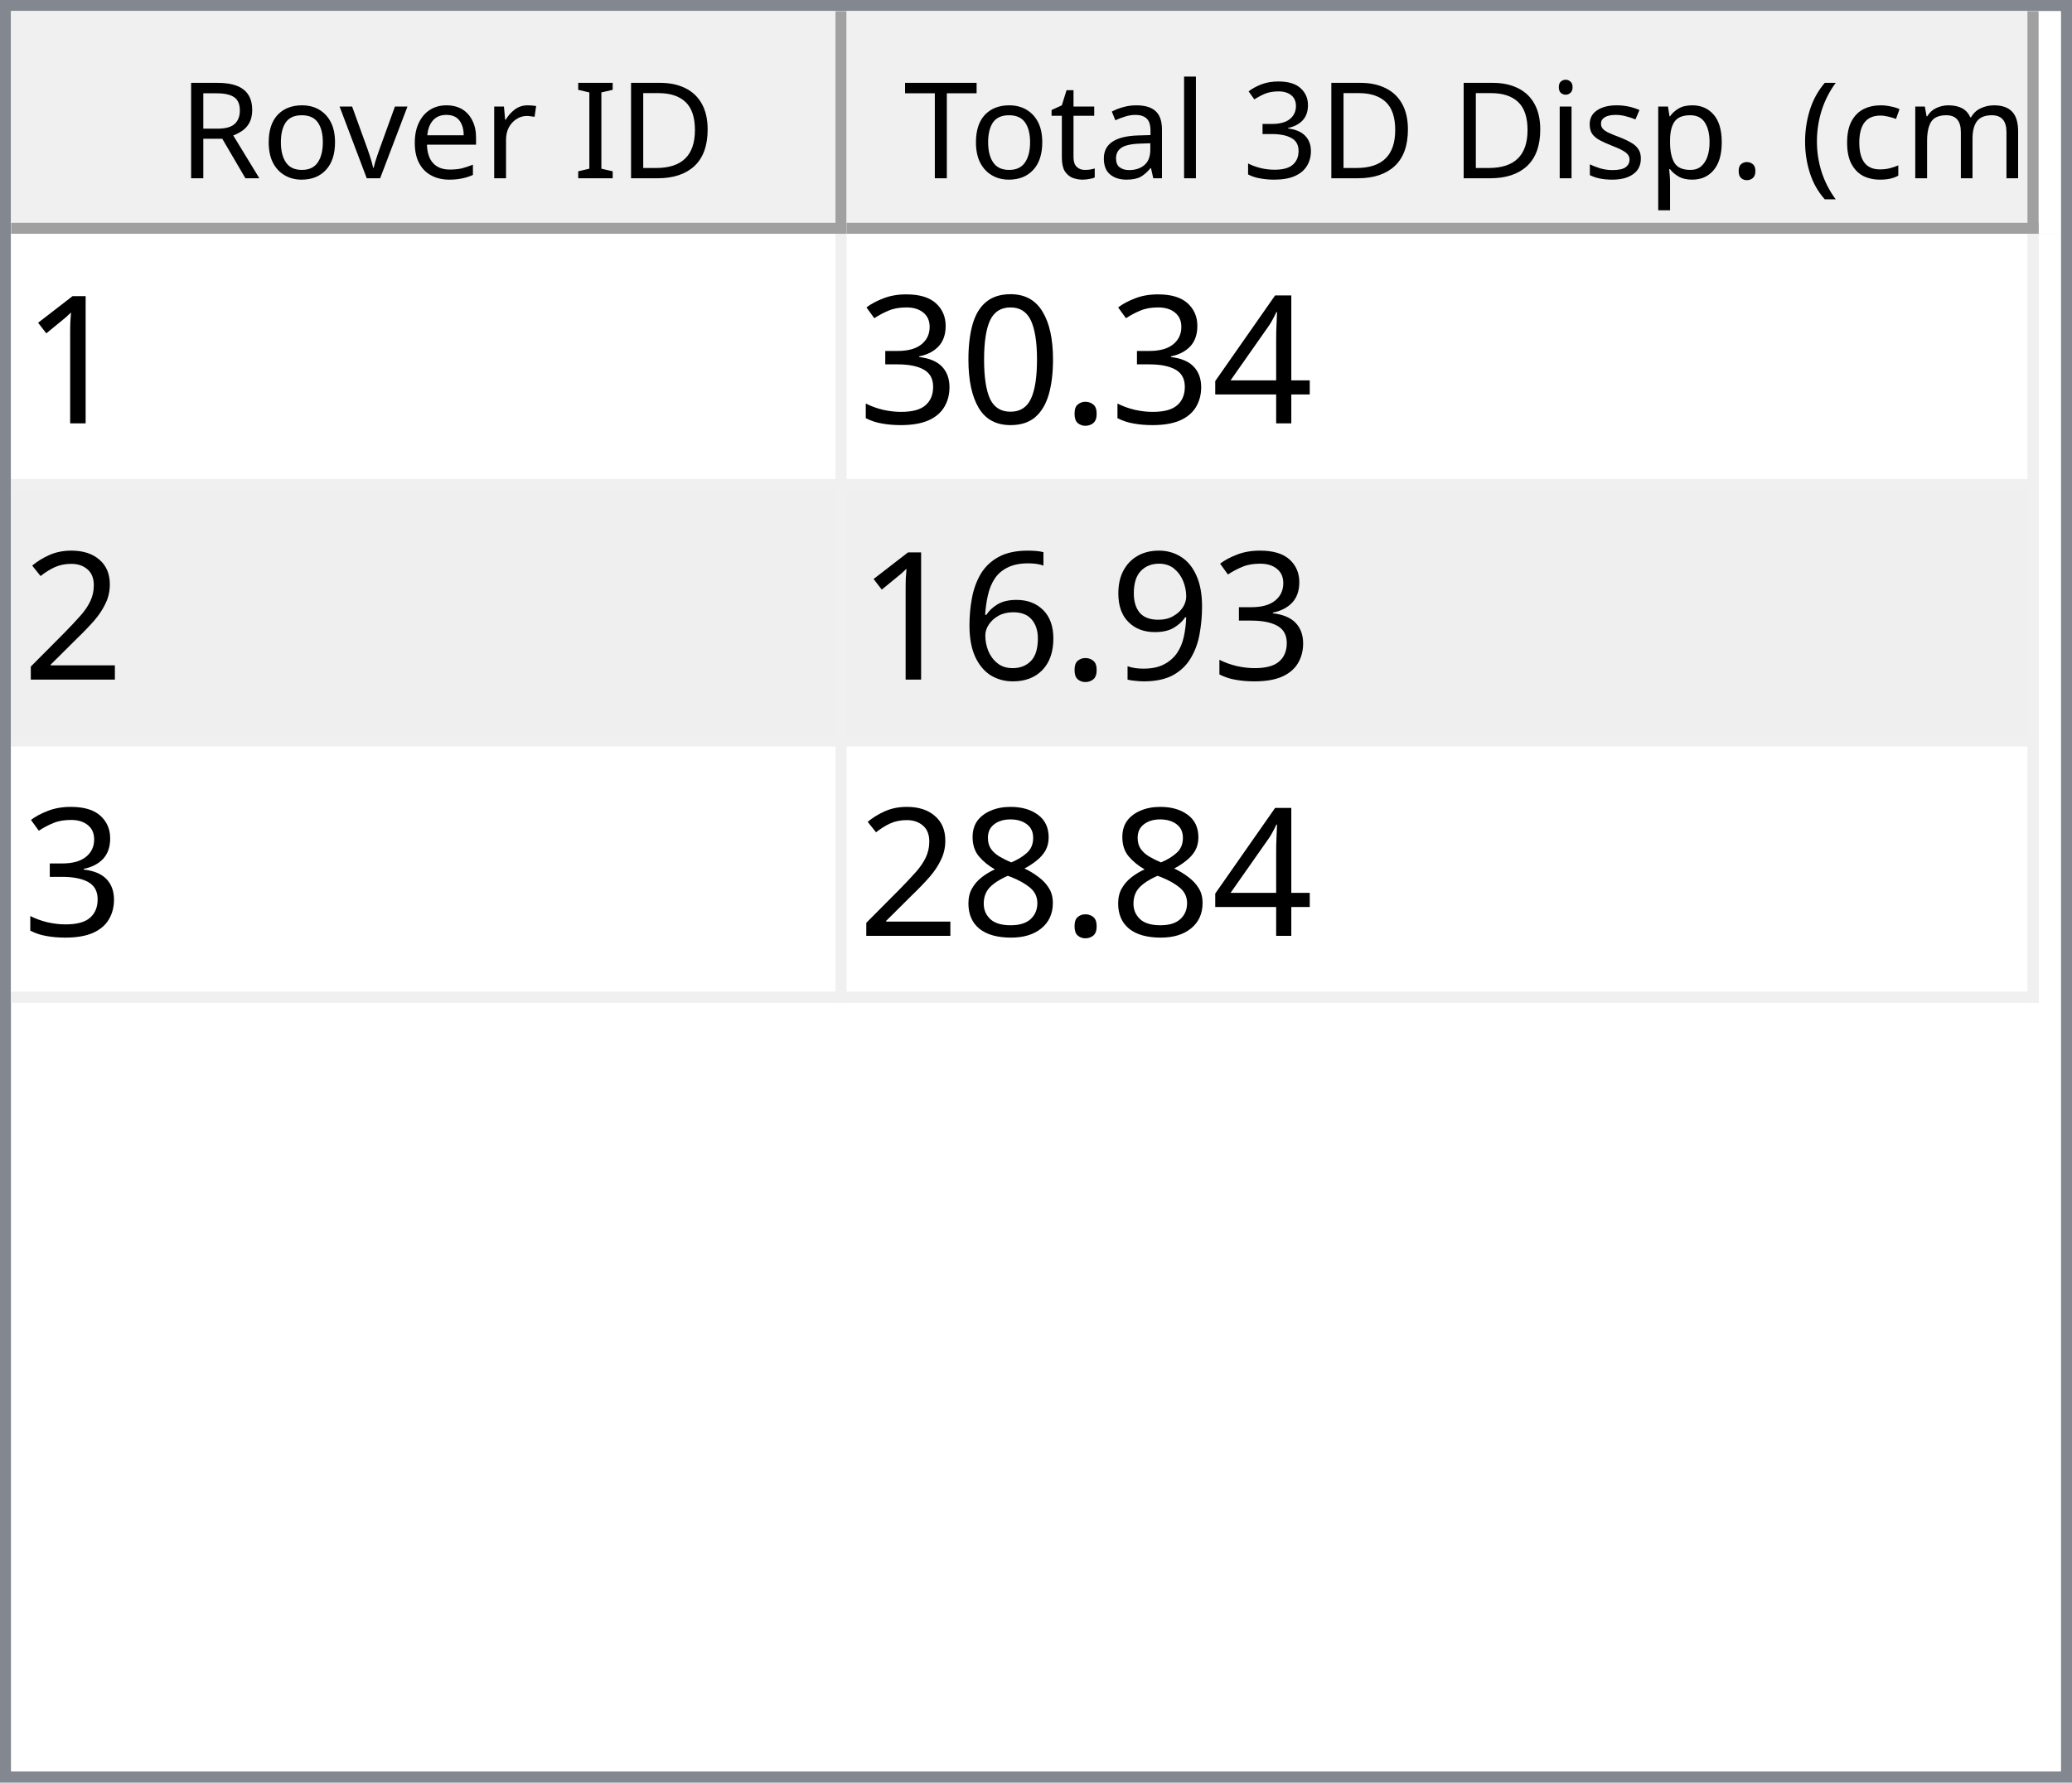
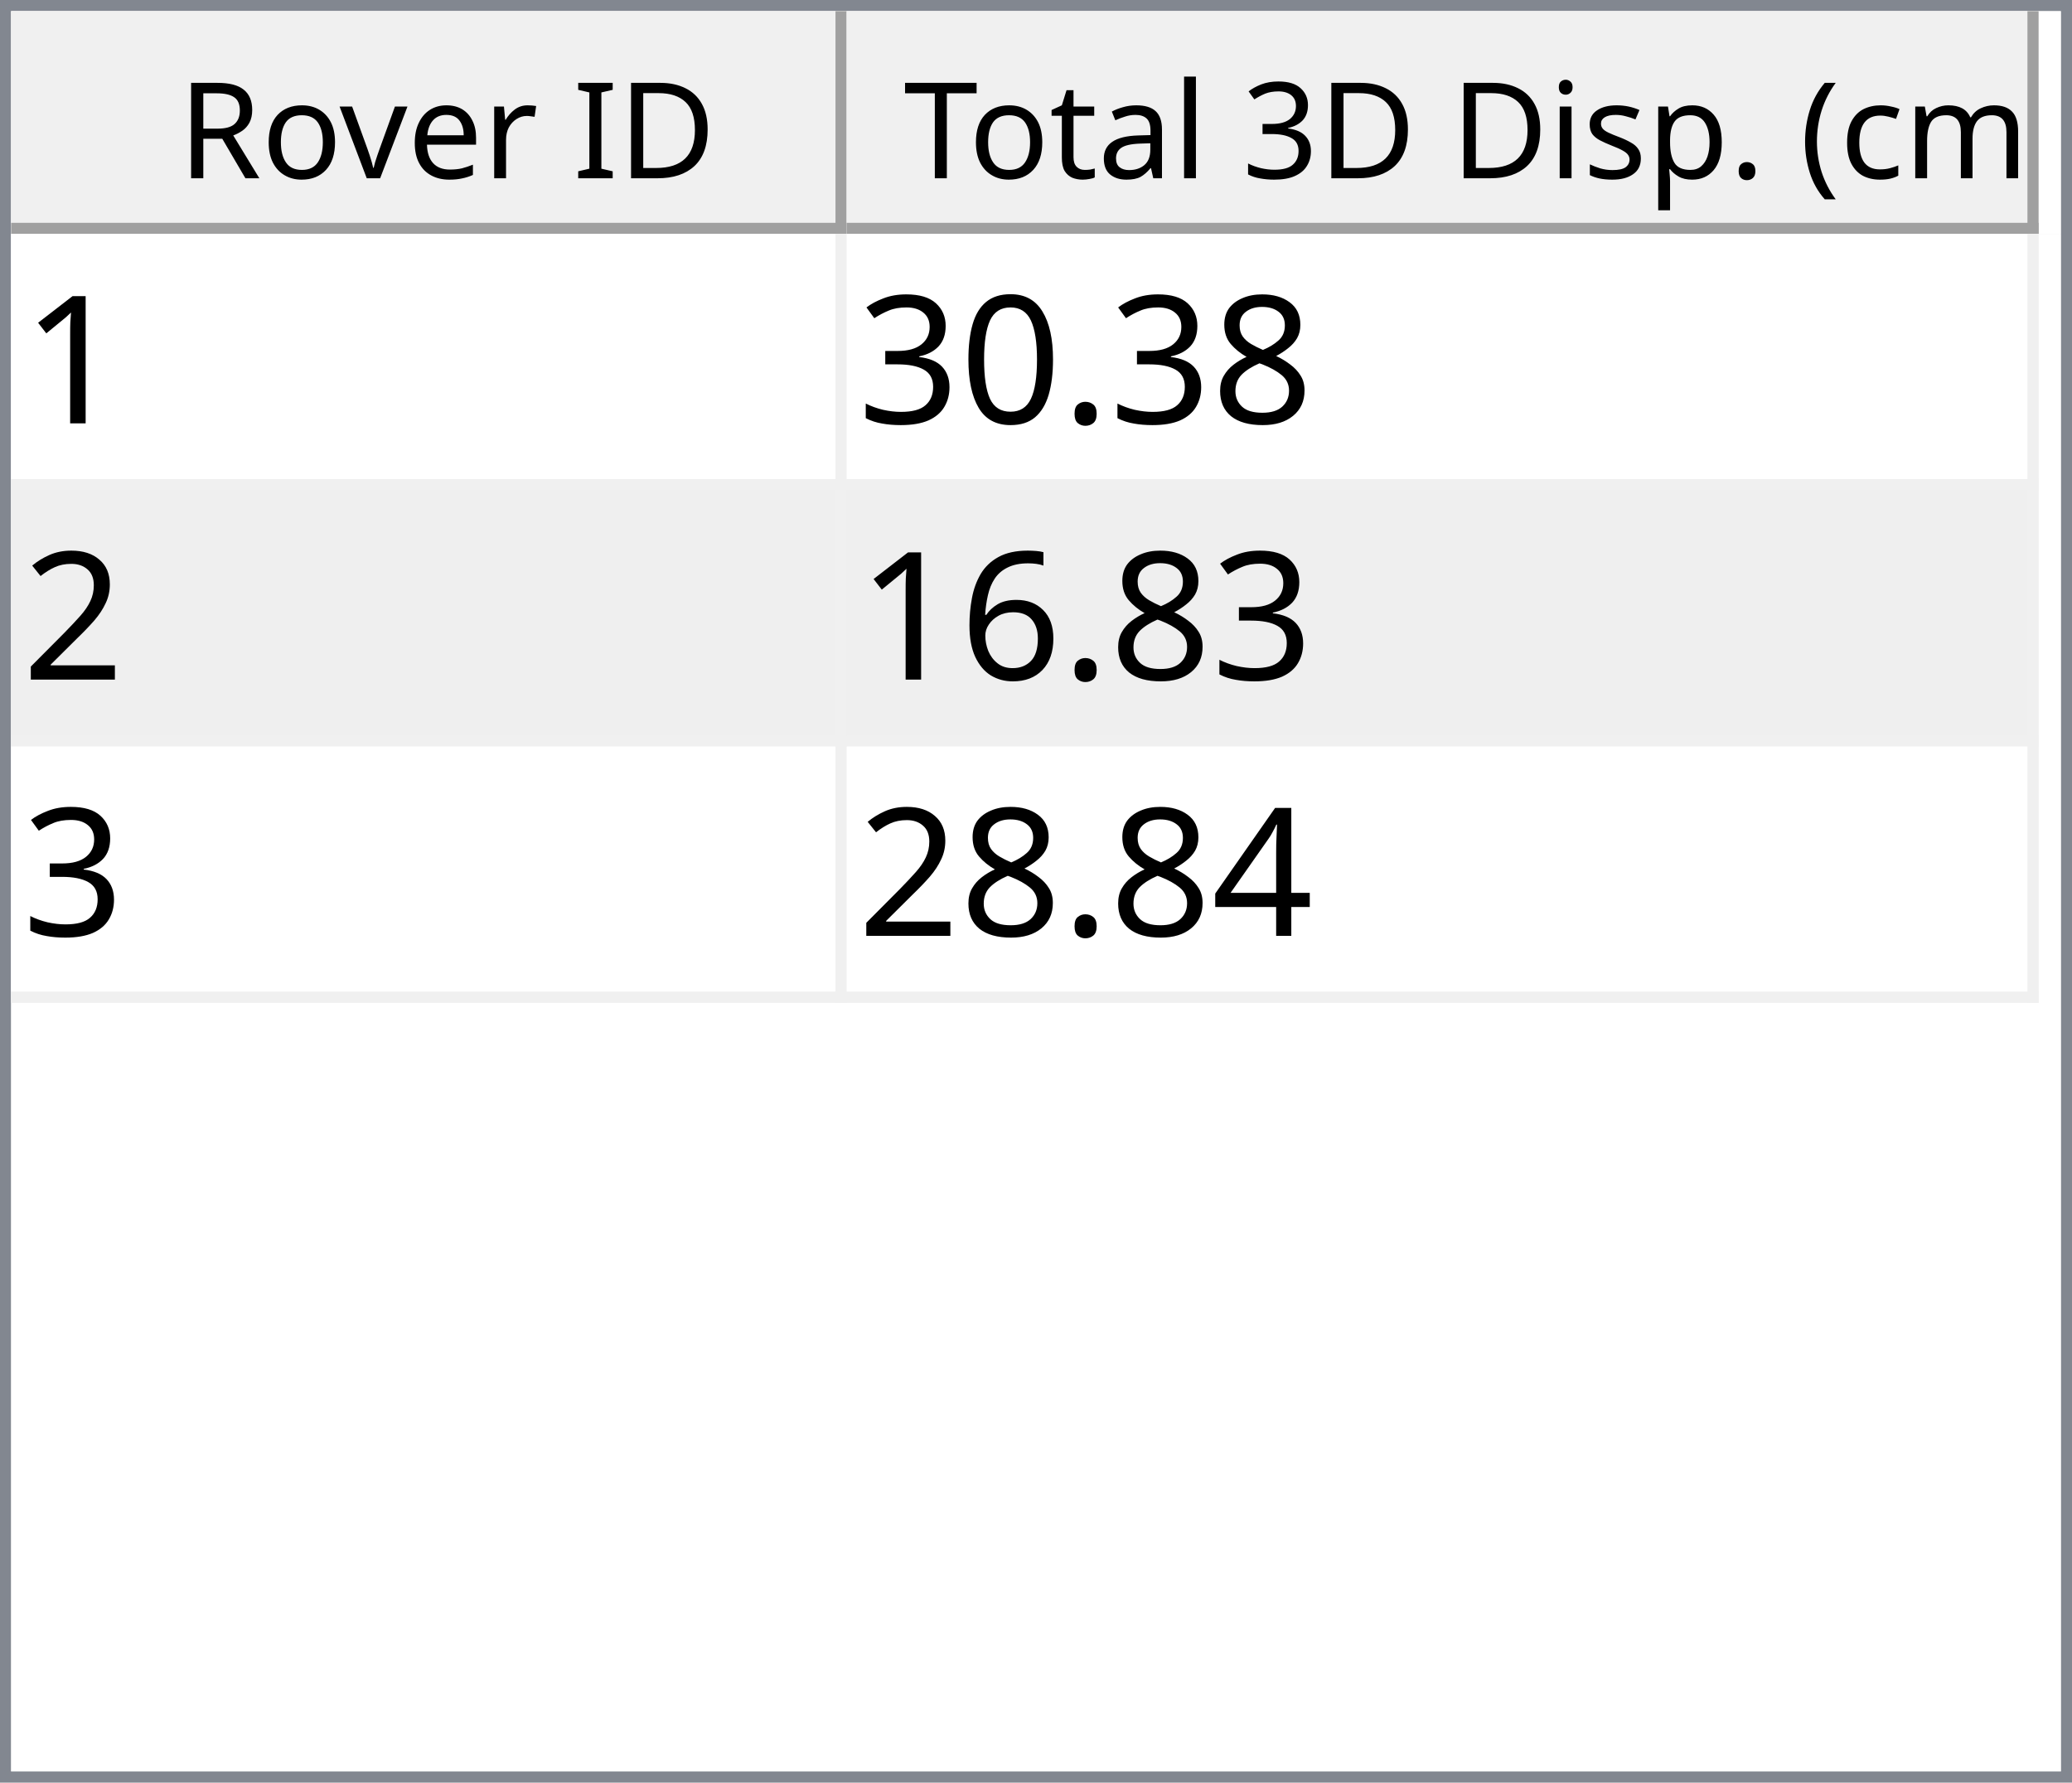
<svg xmlns="http://www.w3.org/2000/svg" style="fill-opacity:1; color-rendering:auto; color-interpolation:auto; text-rendering:auto; stroke:black; stroke-linecap:square; stroke-miterlimit:10; shape-rendering:auto; stroke-opacity:1; fill:black; stroke-dasharray:none; font-weight:normal; stroke-width:1; font-family:'Dialog'; font-style:normal; stroke-linejoin:miter; font-size:12px; stroke-dashoffset:0; image-rendering:auto;" width="186" height="160">
  <defs id="genericDefs" />
  <g>
    <defs id="defs1">
      <clipPath clipPathUnits="userSpaceOnUse" id="clipPath1">
        <path d="M0 0 L186 0 L186 160 L0 160 L0 0 Z" />
      </clipPath>
      <clipPath clipPathUnits="userSpaceOnUse" id="clipPath2">
        <path d="M0 0 L0 160 L186 160 L186 0 Z" />
      </clipPath>
      <clipPath clipPathUnits="userSpaceOnUse" id="clipPath3">
        <path d="M0 0 L0 20 L184 20 L184 0 Z" />
      </clipPath>
      <clipPath clipPathUnits="userSpaceOnUse" id="clipPath4">
        <path d="M0 0 L0 20 L75 20 L75 0 Z" />
      </clipPath>
      <clipPath clipPathUnits="userSpaceOnUse" id="clipPath5">
        <path d="M1 1 L1 19 L74 19 L74 1 Z" />
      </clipPath>
      <clipPath clipPathUnits="userSpaceOnUse" id="clipPath6">
        <path d="M0 0 L0 18 L73 18 L73 0 Z" />
      </clipPath>
      <clipPath clipPathUnits="userSpaceOnUse" id="clipPath7">
        <path d="M-0.5 -0.5 L-0.5 19.5 L74.5 19.5 L74.5 -0.5 Z" />
      </clipPath>
      <clipPath clipPathUnits="userSpaceOnUse" id="clipPath8">
        <path d="M0 0 L0 20 L107 20 L107 0 Z" />
      </clipPath>
      <clipPath clipPathUnits="userSpaceOnUse" id="clipPath9">
        <path d="M1 1 L1 19 L106 19 L106 1 Z" />
      </clipPath>
      <clipPath clipPathUnits="userSpaceOnUse" id="clipPath10">
        <path d="M0 0 L0 18 L105 18 L105 0 Z" />
      </clipPath>
      <clipPath clipPathUnits="userSpaceOnUse" id="clipPath11">
        <path d="M-0.5 -0.5 L-0.5 19.5 L106.5 19.5 L106.5 -0.5 Z" />
      </clipPath>
      <clipPath clipPathUnits="userSpaceOnUse" id="clipPath12">
        <path d="M0 0 L0 138 L184 138 L184 0 Z" />
      </clipPath>
      <clipPath clipPathUnits="userSpaceOnUse" id="clipPath13">
        <path d="M0 0 L0 69 L182 69 L182 0 Z" />
      </clipPath>
      <clipPath clipPathUnits="userSpaceOnUse" id="clipPath14">
        <path d="M-0.5 -0.5 L-0.5 68.5 L181.5 68.5 L181.5 -0.5 Z" />
      </clipPath>
      <clipPath clipPathUnits="userSpaceOnUse" id="clipPath15">
        <path d="M0 0 L0 22 L74 22 L74 0 Z" />
      </clipPath>
      <clipPath clipPathUnits="userSpaceOnUse" id="clipPath16">
        <path d="M0 0 L0 22 L106 22 L106 0 Z" />
      </clipPath>
      <font horiz-adv-x="64.551" id="font1">
        <font-face ascent="107.91" descent="25.098" units-per-em="100" style="font-style:normal; font-family:Segoe UI; font-weight:normal;" />
        <missing-glyph horiz-adv-x="64.551" d="M8.109 0 L8.109 68.266 L56.453 68.266 L56.453 0 L8.109 0 ZM15.328 7.234 L49.219 7.234 L49.219 61.031 L15.328 61.031 L15.328 7.234 Z" />
        <glyph unicode="D" horiz-adv-x="70.117" d="M9.188 0 L9.188 70.016 L28.516 70.016 Q65.531 70.016 65.531 35.891 Q65.531 19.672 55.25 9.836 Q44.969 0 27.734 0 L9.188 0 ZM17.391 62.594 L17.391 7.422 L27.828 7.422 Q41.609 7.422 49.273 14.797 Q56.938 22.172 56.938 35.688 Q56.938 62.594 28.328 62.594 L17.391 62.594 Z" />
        <glyph unicode="I" horiz-adv-x="26.611" d="M17.391 0 L9.188 0 L9.188 70.016 L17.391 70.016 L17.391 0 Z" />
        <glyph unicode=" " horiz-adv-x="27.393" d="" />
        <glyph unicode="r" horiz-adv-x="34.766" d="M34.188 41.891 Q32.078 43.5 28.125 43.5 Q23 43.5 19.555 38.672 Q16.109 33.844 16.109 25.484 L16.109 0 L8.109 0 L8.109 50 L16.109 50 L16.109 39.703 L16.312 39.703 Q18.016 44.969 21.531 47.922 Q25.047 50.875 29.391 50.875 Q32.516 50.875 34.188 50.203 L34.188 41.891 Z" />
        <glyph unicode="e" horiz-adv-x="52.295" d="M48.297 23 L12.984 23 Q13.188 14.656 17.484 10.109 Q21.781 5.562 29.297 5.562 Q37.75 5.562 44.828 11.141 L44.828 3.609 Q38.234 -1.172 27.391 -1.172 Q16.797 -1.172 10.742 5.641 Q4.688 12.453 4.688 24.812 Q4.688 36.469 11.305 43.82 Q17.922 51.172 27.734 51.172 Q37.547 51.172 42.922 44.828 Q48.297 38.484 48.297 27.203 L48.297 23 ZM40.094 29.781 Q40.047 36.719 36.75 40.578 Q33.453 44.438 27.594 44.438 Q21.922 44.438 17.969 40.383 Q14.016 36.328 13.094 29.781 L40.094 29.781 Z" />
        <glyph unicode="v" horiz-adv-x="47.9" d="M47.406 50 L27.484 0 L19.625 0 L0.688 50 L9.469 50 L22.172 13.672 Q23.578 9.672 23.922 6.688 L24.125 6.688 Q24.609 10.453 25.688 13.484 L38.969 50 L47.406 50 Z" />
        <glyph unicode="o" horiz-adv-x="58.594" d="M29 -1.172 Q17.922 -1.172 11.305 5.836 Q4.688 12.844 4.688 24.422 Q4.688 37.016 11.57 44.094 Q18.453 51.172 30.172 51.172 Q41.359 51.172 47.633 44.289 Q53.906 37.406 53.906 25.203 Q53.906 13.234 47.141 6.031 Q40.375 -1.172 29 -1.172 ZM29.594 44.438 Q21.875 44.438 17.383 39.188 Q12.891 33.938 12.891 24.703 Q12.891 15.828 17.43 10.695 Q21.969 5.562 29.594 5.562 Q37.359 5.562 41.531 10.594 Q45.703 15.625 45.703 24.906 Q45.703 34.281 41.531 39.359 Q37.359 44.438 29.594 44.438 Z" />
        <glyph unicode="R" horiz-adv-x="59.814" d="M59.375 0 L49.609 0 L37.891 19.625 Q36.281 22.359 34.766 24.289 Q33.25 26.219 31.664 27.438 Q30.078 28.656 28.25 29.219 Q26.422 29.781 24.125 29.781 L17.391 29.781 L17.391 0 L9.188 0 L9.188 70.016 L30.078 70.016 Q34.672 70.016 38.555 68.867 Q42.438 67.719 45.289 65.375 Q48.141 63.031 49.758 59.547 Q51.375 56.062 51.375 51.375 Q51.375 47.703 50.273 44.656 Q49.172 41.609 47.148 39.211 Q45.125 36.812 42.266 35.133 Q39.406 33.453 35.844 32.516 L35.844 32.328 Q37.594 31.547 38.891 30.547 Q40.188 29.547 41.359 28.18 Q42.531 26.812 43.68 25.078 Q44.828 23.344 46.234 21.047 L59.375 0 ZM17.391 62.594 L17.391 37.203 L28.516 37.203 Q31.594 37.203 34.203 38.133 Q36.812 39.062 38.719 40.797 Q40.625 42.531 41.703 45.047 Q42.781 47.562 42.781 50.688 Q42.781 56.297 39.141 59.445 Q35.5 62.594 28.609 62.594 L17.391 62.594 Z" />
        <glyph unicode=")" horiz-adv-x="30.176" d="M8.297 -15.922 L1.172 -15.922 Q16.406 2.344 16.406 26.812 Q16.406 51.469 1.078 70.016 L8.297 70.016 Q23.531 52.156 23.531 26.703 Q23.531 1.375 8.297 -15.922 Z" />
        <glyph unicode="m" horiz-adv-x="86.133" d="M79.109 0 L71.094 0 L71.094 28.719 Q71.094 37.016 68.531 40.727 Q65.969 44.438 59.906 44.438 Q54.781 44.438 51.195 39.75 Q47.609 35.062 47.609 28.516 L47.609 0 L39.594 0 L39.594 29.688 Q39.594 44.438 28.219 44.438 Q22.953 44.438 19.531 40.016 Q16.109 35.594 16.109 28.516 L16.109 0 L8.109 0 L8.109 50 L16.109 50 L16.109 42.094 L16.312 42.094 Q21.625 51.172 31.844 51.172 Q36.969 51.172 40.773 48.312 Q44.578 45.453 46 40.828 Q51.562 51.172 62.594 51.172 Q79.109 51.172 79.109 30.812 L79.109 0 Z" />
        <glyph unicode="c" horiz-adv-x="46.191" d="M42.188 2.297 Q36.422 -1.172 28.516 -1.172 Q17.828 -1.172 11.258 5.789 Q4.688 12.75 4.688 23.828 Q4.688 36.188 11.766 43.68 Q18.844 51.172 30.672 51.172 Q37.25 51.172 42.281 48.734 L42.281 40.531 Q36.719 44.438 30.375 44.438 Q22.703 44.438 17.797 38.945 Q12.891 33.453 12.891 24.516 Q12.891 15.719 17.508 10.641 Q22.125 5.562 29.891 5.562 Q36.422 5.562 42.188 9.906 L42.188 2.297 Z" />
        <glyph unicode="(" horiz-adv-x="30.176" d="M29.109 -15.922 L21.969 -15.922 Q6.844 1.375 6.844 26.703 Q6.844 52.156 21.969 70.016 L29.203 70.016 Q13.875 51.469 13.875 26.812 Q13.875 2.344 29.109 -15.922 Z" />
        <glyph unicode="." horiz-adv-x="21.68" d="M10.891 -1.078 Q8.641 -1.078 7.055 0.539 Q5.469 2.156 5.469 4.391 Q5.469 6.641 7.055 8.273 Q8.641 9.906 10.891 9.906 Q13.188 9.906 14.797 8.273 Q16.406 6.641 16.406 4.391 Q16.406 2.156 14.797 0.539 Q13.188 -1.078 10.891 -1.078 Z" />
        <glyph unicode="p" horiz-adv-x="58.789" d="M16.312 7.234 L16.109 7.234 L16.109 -23 L8.109 -23 L8.109 50 L16.109 50 L16.109 41.219 L16.312 41.219 Q22.219 51.172 33.594 51.172 Q43.266 51.172 48.688 44.461 Q54.109 37.75 54.109 26.469 Q54.109 13.922 48 6.375 Q41.891 -1.172 31.297 -1.172 Q21.578 -1.172 16.312 7.234 ZM16.109 27.391 L16.109 20.406 Q16.109 14.203 20.141 9.883 Q24.172 5.562 30.375 5.562 Q37.641 5.562 41.773 11.133 Q45.906 16.703 45.906 26.609 Q45.906 34.969 42.047 39.703 Q38.188 44.438 31.594 44.438 Q24.609 44.438 20.359 39.578 Q16.109 34.719 16.109 27.391 Z" />
        <glyph unicode="s" horiz-adv-x="42.432" d="M5.078 1.812 L5.078 10.406 Q11.625 5.562 19.484 5.562 Q30.031 5.562 30.031 12.594 Q30.031 14.594 29.125 15.992 Q28.219 17.391 26.68 18.461 Q25.141 19.531 23.07 20.383 Q21 21.234 18.609 22.172 Q15.281 23.484 12.766 24.828 Q10.25 26.172 8.57 27.859 Q6.891 29.547 6.031 31.695 Q5.172 33.844 5.172 36.719 Q5.172 40.234 6.789 42.945 Q8.406 45.656 11.086 47.484 Q13.766 49.312 17.211 50.242 Q20.656 51.172 24.312 51.172 Q30.812 51.172 35.938 48.922 L35.938 40.828 Q30.422 44.438 23.25 44.438 Q21 44.438 19.195 43.922 Q17.391 43.406 16.094 42.477 Q14.797 41.547 14.086 40.258 Q13.375 38.969 13.375 37.406 Q13.375 35.453 14.086 34.133 Q14.797 32.812 16.164 31.789 Q17.531 30.766 19.484 29.938 Q21.438 29.109 23.922 28.125 Q27.25 26.859 29.883 25.516 Q32.516 24.172 34.375 22.484 Q36.234 20.797 37.234 18.602 Q38.234 16.406 38.234 13.375 Q38.234 9.672 36.602 6.938 Q34.969 4.203 32.234 2.398 Q29.5 0.594 25.93 -0.289 Q22.359 -1.172 18.453 -1.172 Q10.75 -1.172 5.078 1.812 Z" />
        <glyph unicode="i" horiz-adv-x="24.219" d="M12.203 62.703 Q10.062 62.703 8.547 64.164 Q7.031 65.625 7.031 67.875 Q7.031 70.125 8.547 71.609 Q10.062 73.094 12.203 73.094 Q14.406 73.094 15.945 71.609 Q17.484 70.125 17.484 67.875 Q17.484 65.719 15.945 64.211 Q14.406 62.703 12.203 62.703 ZM16.109 0 L8.109 0 L8.109 50 L16.109 50 L16.109 0 Z" />
        <glyph unicode="3" horiz-adv-x="53.906" d="M46.531 19.828 Q46.531 15.094 44.75 11.211 Q42.969 7.328 39.719 4.57 Q36.469 1.812 31.93 0.297 Q27.391 -1.219 21.922 -1.219 Q11.922 -1.219 6 2.594 L6 11.188 Q13.094 5.609 22.219 5.609 Q25.875 5.609 28.828 6.539 Q31.781 7.469 33.906 9.227 Q36.031 10.984 37.18 13.477 Q38.328 15.969 38.328 19.094 Q38.328 32.812 18.797 32.812 L12.984 32.812 L12.984 39.594 L18.5 39.594 Q35.797 39.594 35.797 52.484 Q35.797 64.406 22.609 64.406 Q15.188 64.406 8.688 59.422 L8.688 67.188 Q15.375 71.188 24.609 71.188 Q29 71.188 32.57 69.969 Q36.141 68.75 38.68 66.555 Q41.219 64.359 42.609 61.281 Q44 58.203 44 54.5 Q44 40.672 30.031 36.719 L30.031 36.531 Q33.594 36.141 36.625 34.797 Q39.656 33.453 41.852 31.305 Q44.047 29.156 45.289 26.25 Q46.531 23.344 46.531 19.828 Z" />
        <glyph unicode="l" horiz-adv-x="24.219" d="M16.109 0 L8.109 0 L8.109 74.031 L16.109 74.031 L16.109 0 Z" />
        <glyph unicode="a" horiz-adv-x="50.879" d="M43.891 0 L35.891 0 L35.891 7.812 L35.688 7.812 Q30.469 -1.172 20.312 -1.172 Q12.844 -1.172 8.617 2.781 Q4.391 6.734 4.391 13.281 Q4.391 27.297 20.906 29.594 L35.891 31.688 Q35.891 44.438 25.594 44.438 Q16.547 44.438 9.281 38.281 L9.281 46.484 Q16.656 51.172 26.266 51.172 Q43.891 51.172 43.891 32.516 L43.891 0 ZM35.891 25.297 L23.828 23.641 Q18.266 22.859 15.43 20.875 Q12.594 18.891 12.594 13.875 Q12.594 10.203 15.211 7.883 Q17.828 5.562 22.172 5.562 Q28.125 5.562 32.008 9.742 Q35.891 13.922 35.891 20.312 L35.891 25.297 Z" />
        <glyph unicode="t" horiz-adv-x="33.887" d="M31.297 0.484 Q28.469 -1.078 23.828 -1.078 Q10.688 -1.078 10.688 13.578 L10.688 43.172 L2.094 43.172 L2.094 50 L10.688 50 L10.688 62.203 L18.703 64.797 L18.703 50 L31.297 50 L31.297 43.172 L18.703 43.172 L18.703 14.984 Q18.703 9.969 20.414 7.82 Q22.125 5.672 26.078 5.672 Q29.109 5.672 31.297 7.328 L31.297 0.484 Z" />
        <glyph unicode="T" horiz-adv-x="52.393" d="M50.594 62.594 L30.375 62.594 L30.375 0 L22.172 0 L22.172 62.594 L2 62.594 L2 70.016 L50.594 70.016 L50.594 62.594 Z" />
      </font>
      <font horiz-adv-x="75.0" id="font2">
        <font-face ascent="100.537" descent="21.973" units-per-em="100" style="font-style:normal; font-family:sans-serif; font-weight:normal;" />
        <missing-glyph horiz-adv-x="75.0" d="M12.5 0 L12.5 62.5 L62.5 62.5 L62.5 0 L12.5 0 ZM14.062 1.562 L60.938 1.562 L60.938 60.938 L14.062 60.938 L14.062 1.562 Z" />
        <glyph unicode="1" horiz-adv-x="55.615" d="M37.25 0 L28.469 0 L28.469 56 Q25.297 52.984 20.141 49.953 Q14.984 46.922 10.891 45.406 L10.891 53.906 Q18.266 57.375 23.781 62.305 Q29.297 67.234 31.594 71.875 L37.25 71.875 L37.25 0 Z" />
-         <glyph unicode="4" horiz-adv-x="55.615" d="M32.328 0 L32.328 17.141 L1.266 17.141 L1.266 25.203 L33.938 71.578 L41.109 71.578 L41.109 25.203 L50.781 25.203 L50.781 17.141 L41.109 17.141 L41.109 0 L32.328 0 ZM32.328 25.203 L32.328 57.469 L9.906 25.203 L32.328 25.203 Z" />
+         <glyph unicode="8" horiz-adv-x="55.615" d="M17.672 38.812 Q12.203 40.828 9.57 44.539 Q6.938 48.25 6.938 53.422 Q6.938 61.234 12.555 66.555 Q18.172 71.875 27.484 71.875 Q36.859 71.875 42.578 66.43 Q48.297 60.984 48.297 53.172 Q48.297 48.188 45.68 44.508 Q43.062 40.828 37.75 38.812 Q44.344 36.672 47.781 31.883 Q51.219 27.094 51.219 20.453 Q51.219 11.281 44.727 5.031 Q38.234 -1.219 27.641 -1.219 Q17.047 -1.219 10.547 5.055 Q4.047 11.328 4.047 20.703 Q4.047 27.688 7.594 32.398 Q11.141 37.109 17.672 38.812 ZM15.922 53.719 Q15.922 48.641 19.195 45.414 Q22.469 42.188 27.688 42.188 Q32.766 42.188 36.016 45.383 Q39.266 48.578 39.266 53.219 Q39.266 58.062 35.914 61.359 Q32.562 64.656 27.594 64.656 Q22.562 64.656 19.242 61.43 Q15.922 58.203 15.922 53.719 ZM13.094 20.656 Q13.094 16.891 14.875 13.375 Q16.656 9.859 20.172 7.93 Q23.688 6 27.734 6 Q34.031 6 38.133 10.055 Q42.234 14.109 42.234 20.359 Q42.234 26.703 38.016 30.859 Q33.797 35.016 27.438 35.016 Q21.234 35.016 17.164 30.914 Q13.094 26.812 13.094 20.656 Z" />
        <glyph unicode="." horiz-adv-x="27.783" d="M9.078 0 L9.078 10.016 L19.094 10.016 L19.094 0 L9.078 0 Z" />
        <glyph unicode="0" horiz-adv-x="55.615" d="M4.156 35.297 Q4.156 48 6.766 55.742 Q9.375 63.484 14.523 67.68 Q19.672 71.875 27.484 71.875 Q33.25 71.875 37.594 69.555 Q41.938 67.234 44.773 62.867 Q47.609 58.5 49.219 52.227 Q50.828 45.953 50.828 35.297 Q50.828 22.703 48.242 14.969 Q45.656 7.234 40.508 3.008 Q35.359 -1.219 27.484 -1.219 Q17.141 -1.219 11.234 6.203 Q4.156 15.141 4.156 35.297 ZM13.188 35.297 Q13.188 17.672 17.312 11.836 Q21.438 6 27.484 6 Q33.547 6 37.672 11.859 Q41.797 17.719 41.797 35.297 Q41.797 52.984 37.672 58.789 Q33.547 64.594 27.391 64.594 Q21.344 64.594 17.719 59.469 Q13.188 52.938 13.188 35.297 Z" />
        <glyph unicode="3" horiz-adv-x="55.615" d="M4.203 18.891 L12.984 20.062 Q14.5 12.594 18.141 9.297 Q21.781 6 27 6 Q33.203 6 37.477 10.297 Q41.75 14.594 41.75 20.953 Q41.75 27 37.797 30.93 Q33.844 34.859 27.734 34.859 Q25.25 34.859 21.531 33.891 L22.516 41.609 Q23.391 41.5 23.922 41.5 Q29.547 41.5 34.039 44.43 Q38.531 47.359 38.531 53.469 Q38.531 58.297 35.258 61.477 Q31.984 64.656 26.812 64.656 Q21.688 64.656 18.266 61.43 Q14.844 58.203 13.875 51.766 L5.078 53.328 Q6.688 62.156 12.398 67.016 Q18.109 71.875 26.609 71.875 Q32.469 71.875 37.398 69.359 Q42.328 66.844 44.945 62.5 Q47.562 58.156 47.562 53.266 Q47.562 48.641 45.07 44.828 Q42.578 41.016 37.703 38.766 Q44.047 37.312 47.562 32.695 Q51.078 28.078 51.078 21.141 Q51.078 11.766 44.242 5.25 Q37.406 -1.266 26.953 -1.266 Q17.531 -1.266 11.305 4.352 Q5.078 9.969 4.203 18.891 Z" />
        <glyph unicode="2" horiz-adv-x="55.615" d="M50.344 8.453 L50.344 0 L3.031 0 Q2.938 3.172 4.047 6.109 Q5.859 10.938 9.836 15.625 Q13.812 20.312 21.344 26.469 Q33.016 36.031 37.117 41.625 Q41.219 47.219 41.219 52.203 Q41.219 57.422 37.477 61.008 Q33.734 64.594 27.734 64.594 Q21.391 64.594 17.578 60.789 Q13.766 56.984 13.719 50.25 L4.688 51.172 Q5.609 61.281 11.664 66.578 Q17.719 71.875 27.938 71.875 Q38.234 71.875 44.242 66.164 Q50.25 60.453 50.25 52 Q50.25 47.703 48.492 43.555 Q46.734 39.406 42.656 34.812 Q38.578 30.219 29.109 22.219 Q21.188 15.578 18.945 13.211 Q16.703 10.844 15.234 8.453 L50.344 8.453 Z" />
-         <glyph unicode="9" horiz-adv-x="55.615" d="M5.469 16.547 L13.922 17.328 Q14.984 11.375 18.016 8.688 Q21.047 6 25.781 6 Q29.828 6 32.883 7.859 Q35.938 9.719 37.891 12.82 Q39.844 15.922 41.164 21.195 Q42.484 26.469 42.484 31.938 Q42.484 32.516 42.438 33.688 Q39.797 29.5 35.234 26.883 Q30.672 24.266 25.344 24.266 Q16.453 24.266 10.305 30.711 Q4.156 37.156 4.156 47.703 Q4.156 58.594 10.578 65.234 Q17 71.875 26.656 71.875 Q33.641 71.875 39.43 68.117 Q45.219 64.359 48.219 57.398 Q51.219 50.438 51.219 37.25 Q51.219 23.531 48.242 15.406 Q45.266 7.281 39.383 3.031 Q33.5 -1.219 25.594 -1.219 Q17.188 -1.219 11.867 3.445 Q6.547 8.109 5.469 16.547 ZM41.453 48.141 Q41.453 55.719 37.43 60.156 Q33.406 64.594 27.734 64.594 Q21.875 64.594 17.531 59.812 Q13.188 55.031 13.188 47.406 Q13.188 40.578 17.312 36.305 Q21.438 32.031 27.484 32.031 Q33.594 32.031 37.523 36.305 Q41.453 40.578 41.453 48.141 Z" />
        <glyph unicode="6" horiz-adv-x="55.615" d="M49.75 54.047 L41.016 53.375 Q39.844 58.547 37.703 60.891 Q34.125 64.656 28.906 64.656 Q24.703 64.656 21.531 62.312 Q17.391 59.281 14.992 53.469 Q12.594 47.656 12.5 36.922 Q15.672 41.75 20.266 44.094 Q24.859 46.438 29.891 46.438 Q38.672 46.438 44.852 39.969 Q51.031 33.5 51.031 23.25 Q51.031 16.5 48.125 10.719 Q45.219 4.938 40.141 1.859 Q35.062 -1.219 28.609 -1.219 Q17.625 -1.219 10.695 6.859 Q3.766 14.938 3.766 33.5 Q3.766 54.25 11.422 63.672 Q18.109 71.875 29.438 71.875 Q37.891 71.875 43.289 67.141 Q48.688 62.406 49.75 54.047 ZM13.875 23.188 Q13.875 18.656 15.797 14.508 Q17.719 10.359 21.188 8.18 Q24.656 6 28.469 6 Q34.031 6 38.039 10.492 Q42.047 14.984 42.047 22.703 Q42.047 30.125 38.086 34.398 Q34.125 38.672 28.125 38.672 Q22.172 38.672 18.023 34.398 Q13.875 30.125 13.875 23.188 Z" />
-         <glyph unicode="8" horiz-adv-x="55.615" d="M17.672 38.812 Q12.203 40.828 9.57 44.539 Q6.938 48.25 6.938 53.422 Q6.938 61.234 12.555 66.555 Q18.172 71.875 27.484 71.875 Q36.859 71.875 42.578 66.43 Q48.297 60.984 48.297 53.172 Q48.297 48.188 45.68 44.508 Q43.062 40.828 37.75 38.812 Q44.344 36.672 47.781 31.883 Q51.219 27.094 51.219 20.453 Q51.219 11.281 44.727 5.031 Q38.234 -1.219 27.641 -1.219 Q17.047 -1.219 10.547 5.055 Q4.047 11.328 4.047 20.703 Q4.047 27.688 7.594 32.398 Q11.141 37.109 17.672 38.812 ZM15.922 53.719 Q15.922 48.641 19.195 45.414 Q22.469 42.188 27.688 42.188 Q32.766 42.188 36.016 45.383 Q39.266 48.578 39.266 53.219 Q39.266 58.062 35.914 61.359 Q32.562 64.656 27.594 64.656 Q22.562 64.656 19.242 61.43 Q15.922 58.203 15.922 53.719 ZM13.094 20.656 Q13.094 16.891 14.875 13.375 Q16.656 9.859 20.172 7.93 Q23.688 6 27.734 6 Q34.031 6 38.133 10.055 Q42.234 14.109 42.234 20.359 Q42.234 26.703 38.016 30.859 Q33.797 35.016 27.438 35.016 Q21.234 35.016 17.164 30.914 Q13.094 26.812 13.094 20.656 Z" />
+         <glyph unicode="4" horiz-adv-x="55.615" d="M32.328 0 L32.328 17.141 L1.266 17.141 L1.266 25.203 L33.938 71.578 L41.109 71.578 L41.109 25.203 L50.781 25.203 L50.781 17.141 L41.109 17.141 L41.109 0 L32.328 0 ZM32.328 25.203 L32.328 57.469 L9.906 25.203 L32.328 25.203 Z" />
      </font>
    </defs>
    <g style="fill:white; stroke:white;">
      <rect x="0" y="0" width="186" style="clip-path:url(#clipPath1); stroke:none;" height="160" />
    </g>
    <g style="fill:white; text-rendering:optimizeSpeed; color-rendering:optimizeSpeed; image-rendering:optimizeSpeed; shape-rendering:crispEdges; stroke:white; color-interpolation:sRGB;">
      <rect x="0" width="186" height="160" y="0" style="stroke:none;" />
      <path style="stroke:none;" d="M0 160 L186 160 L186 0 L0 0 Z" />
    </g>
    <g style="fill:rgb(240,240,240); font-family:'Segoe UI'; stroke:rgb(240,240,240);">
      <rect x="0" y="0" width="186" style="clip-path:url(#clipPath2); stroke:none;" height="160" />
    </g>
    <g style="fill:rgb(130,135,144); font-family:'Segoe UI'; stroke:rgb(130,135,144);">
      <path d="M0 0 L186 0 L186 160 L0 160 L0 0 ZM1 1 L185 1 L185 159 L1 159 L1 1 Z" style="fill-rule:evenodd; clip-path:url(#clipPath2); stroke:none;" />
    </g>
    <g style="fill:white; font-family:'Segoe UI'; stroke:white;" transform="translate(1,1)">
      <rect x="0" y="0" width="184" style="clip-path:url(#clipPath3); stroke:none;" height="20" />
    </g>
    <g style="fill:rgb(240,240,240); font-family:'Segoe UI'; stroke:rgb(240,240,240);" transform="translate(1,1)">
      <rect x="0" y="0" width="75" style="clip-path:url(#clipPath4); stroke:none;" height="20" />
    </g>
    <g style="font-family:'Segoe UI';" transform="translate(2,2)">
      <text x="14" xml:space="preserve" y="14" style="clip-path:url(#clipPath6); stroke:none;">Rover ID</text>
    </g>
    <g style="fill:rgb(160,160,160); font-family:'Segoe UI'; stroke:rgb(160,160,160); stroke-linejoin:bevel;" transform="translate(1.5,1.5)">
      <line x1="74" x2="74" y1="0" style="fill:none; clip-path:url(#clipPath7);" y2="19" />
    </g>
    <g style="fill:rgb(160,160,160); font-family:'Segoe UI'; stroke:rgb(160,160,160); stroke-linejoin:bevel;" transform="matrix(1,0,0,1,1,1) translate(0.5,0.5)">
      <line x1="0" x2="74" y1="19" style="fill:none; clip-path:url(#clipPath7);" y2="19" />
    </g>
    <g style="fill:rgb(240,240,240); font-family:'Segoe UI'; stroke:rgb(240,240,240);" transform="translate(76,1)">
      <rect x="0" y="0" width="107" style="clip-path:url(#clipPath8); stroke:none;" height="20" />
    </g>
    <g style="font-family:'Segoe UI';" transform="translate(77,2)">
      <text x="1" xml:space="preserve" y="14" style="clip-path:url(#clipPath10); stroke:none;"> Total 3D Disp. (cm)</text>
    </g>
    <g style="fill:rgb(160,160,160); font-family:'Segoe UI'; stroke:rgb(160,160,160); stroke-linejoin:bevel;" transform="translate(76.5,1.5)">
      <line x1="106" x2="106" y1="0" style="fill:none; clip-path:url(#clipPath11);" y2="19" />
    </g>
    <g style="fill:rgb(160,160,160); font-family:'Segoe UI'; stroke:rgb(160,160,160); stroke-linejoin:bevel;" transform="matrix(1,0,0,1,76,1) translate(0.5,0.5)">
      <line x1="0" x2="106" y1="19" style="fill:none; clip-path:url(#clipPath11);" y2="19" />
    </g>
    <g style="fill:white; font-family:'Segoe UI'; stroke:white;" transform="translate(1,21)">
      <rect x="0" y="0" width="184" style="clip-path:url(#clipPath12); stroke:none;" height="138" />
    </g>
    <g style="fill:rgb(240,240,240); font-size:16px; font-family:sans-serif; stroke:rgb(240,240,240);" transform="translate(1,21)">
      <rect x="0" y="0" width="182" style="clip-path:url(#clipPath13); stroke:none;" height="69" />
      <line transform="translate(0.5,0.5)" x1="0" x2="181" y1="22" style="clip-path:url(#clipPath14); fill:none; stroke-linejoin:bevel;" y2="22" />
    </g>
    <g transform="matrix(1,0,0,1,1,21) translate(0.5,0.5)" style="fill:rgb(240,240,240); font-size:16px; font-family:sans-serif; stroke:rgb(240,240,240); stroke-linejoin:bevel;">
      <line x1="0" x2="181" y1="45" style="fill:none; clip-path:url(#clipPath14);" y2="45" />
    </g>
    <g transform="matrix(1,0,0,1,1,21) translate(0.5,0.5)" style="fill:rgb(240,240,240); font-size:16px; font-family:sans-serif; stroke:rgb(240,240,240); stroke-linejoin:bevel;">
      <line x1="0" x2="181" y1="68" style="fill:none; clip-path:url(#clipPath14);" y2="68" />
    </g>
    <g transform="matrix(1,0,0,1,1,21) translate(0.5,0.5)" style="fill:rgb(240,240,240); font-size:16px; font-family:sans-serif; stroke:rgb(240,240,240); stroke-linejoin:bevel;">
      <line x1="74" x2="74" y1="0" style="fill:none; clip-path:url(#clipPath14);" y2="68" />
    </g>
    <g transform="matrix(1,0,0,1,1,21) translate(0.5,0.5)" style="fill:rgb(240,240,240); font-size:16px; font-family:sans-serif; stroke:rgb(240,240,240); stroke-linejoin:bevel;">
      <line x1="181" x2="181" y1="0" style="fill:none; clip-path:url(#clipPath14);" y2="68" />
    </g>
    <g style="fill:white; font-size:16px; font-family:sans-serif; stroke:white;" transform="matrix(1,0,0,1,1,21)">
      <rect x="0" y="0" width="74" style="clip-path:url(#clipPath15); stroke:none;" height="22" />
      <text x="1" y="17" style="fill:black; clip-path:url(#clipPath15); stroke:none;" xml:space="preserve">1</text>
    </g>
    <g style="fill:white; font-size:16px; font-family:sans-serif; stroke:white;" transform="matrix(1,0,0,1,1,21) translate(75,0)">
      <rect x="0" y="0" width="106" style="clip-path:url(#clipPath16); stroke:none;" height="22" />
-       <text x="1" y="17" style="fill:black; clip-path:url(#clipPath16); stroke:none;" xml:space="preserve">30.34</text>
+       <text x="1" y="17" style="fill:black; clip-path:url(#clipPath16); stroke:none;" xml:space="preserve">30.38</text>
    </g>
    <g style="fill:rgb(239,239,239); font-size:16px; font-family:sans-serif; stroke:rgb(239,239,239);" transform="matrix(1,0,0,1,1,21) translate(0,23)">
      <rect x="0" y="0" width="74" style="clip-path:url(#clipPath15); stroke:none;" height="22" />
      <text x="1" y="17" style="fill:black; clip-path:url(#clipPath15); stroke:none;" xml:space="preserve">2</text>
    </g>
    <g style="fill:rgb(239,239,239); font-size:16px; font-family:sans-serif; stroke:rgb(239,239,239);" transform="matrix(1,0,0,1,1,21) translate(75,23)">
      <rect x="0" y="0" width="106" style="clip-path:url(#clipPath16); stroke:none;" height="22" />
-       <text x="1" y="17" style="fill:black; clip-path:url(#clipPath16); stroke:none;" xml:space="preserve">16.93</text>
+       <text x="1" y="17" style="fill:black; clip-path:url(#clipPath16); stroke:none;" xml:space="preserve">16.83</text>
    </g>
    <g style="fill:white; font-size:16px; font-family:sans-serif; stroke:white;" transform="matrix(1,0,0,1,1,21) translate(0,46)">
      <rect x="0" y="0" width="74" style="clip-path:url(#clipPath15); stroke:none;" height="22" />
      <text x="1" y="17" style="fill:black; clip-path:url(#clipPath15); stroke:none;" xml:space="preserve">3</text>
    </g>
    <g style="fill:white; font-size:16px; font-family:sans-serif; stroke:white;" transform="matrix(1,0,0,1,1,21) translate(75,46)">
      <rect x="0" y="0" width="106" style="clip-path:url(#clipPath16); stroke:none;" height="22" />
      <text x="1" y="17" style="fill:black; clip-path:url(#clipPath16); stroke:none;" xml:space="preserve">28.84</text>
    </g>
  </g>
</svg>
